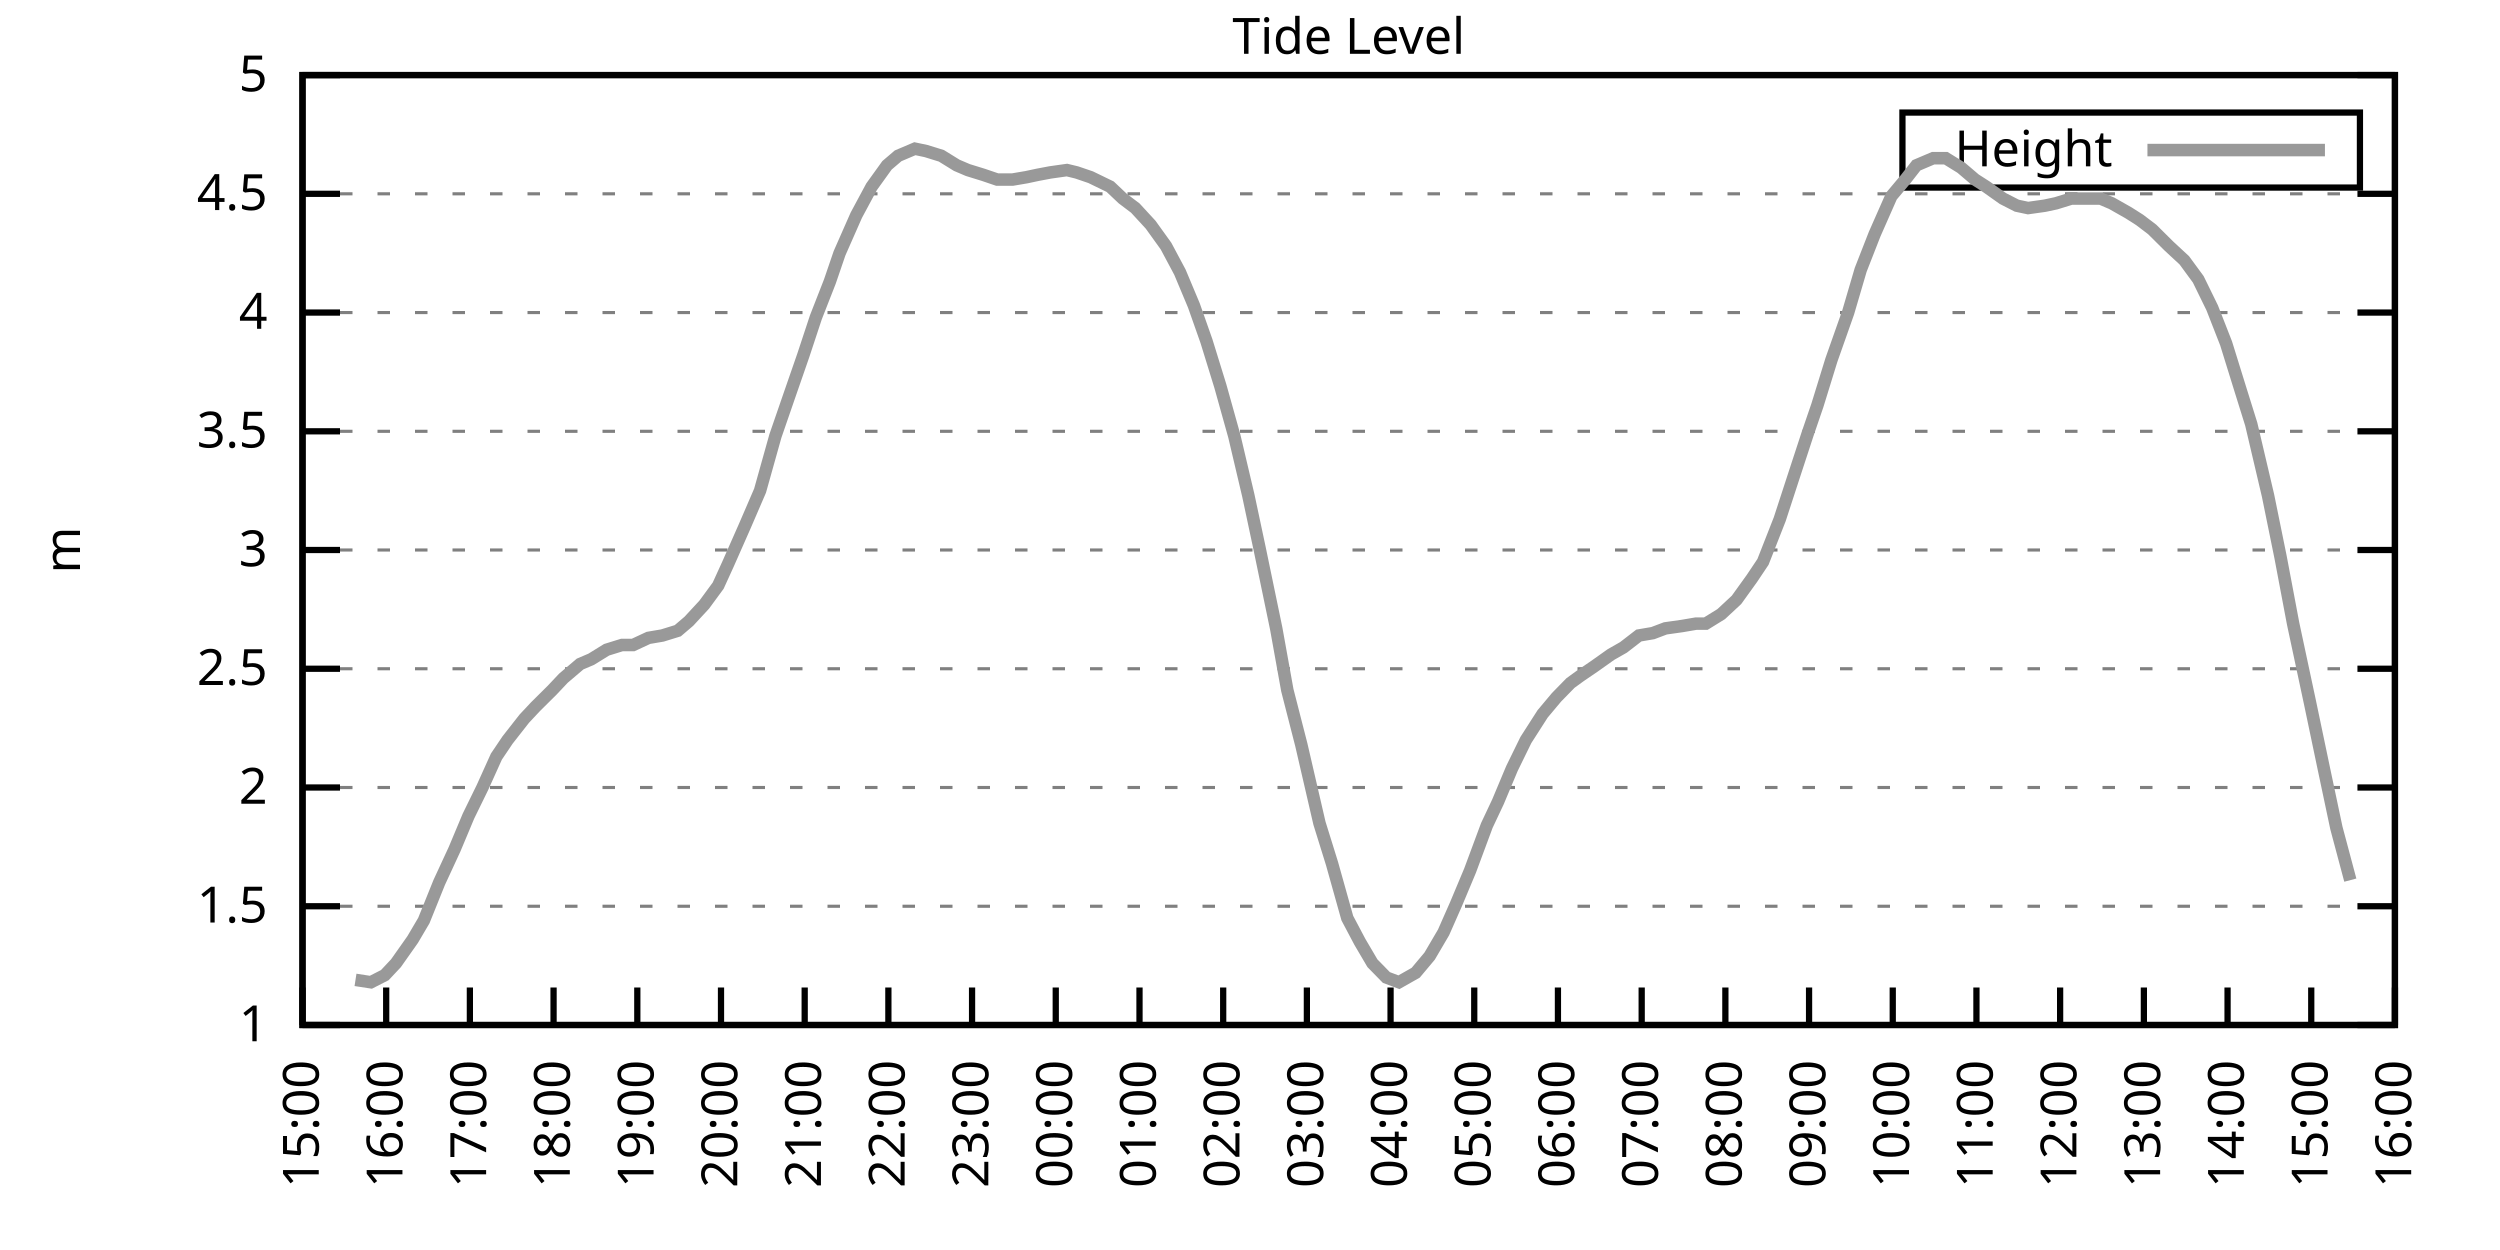
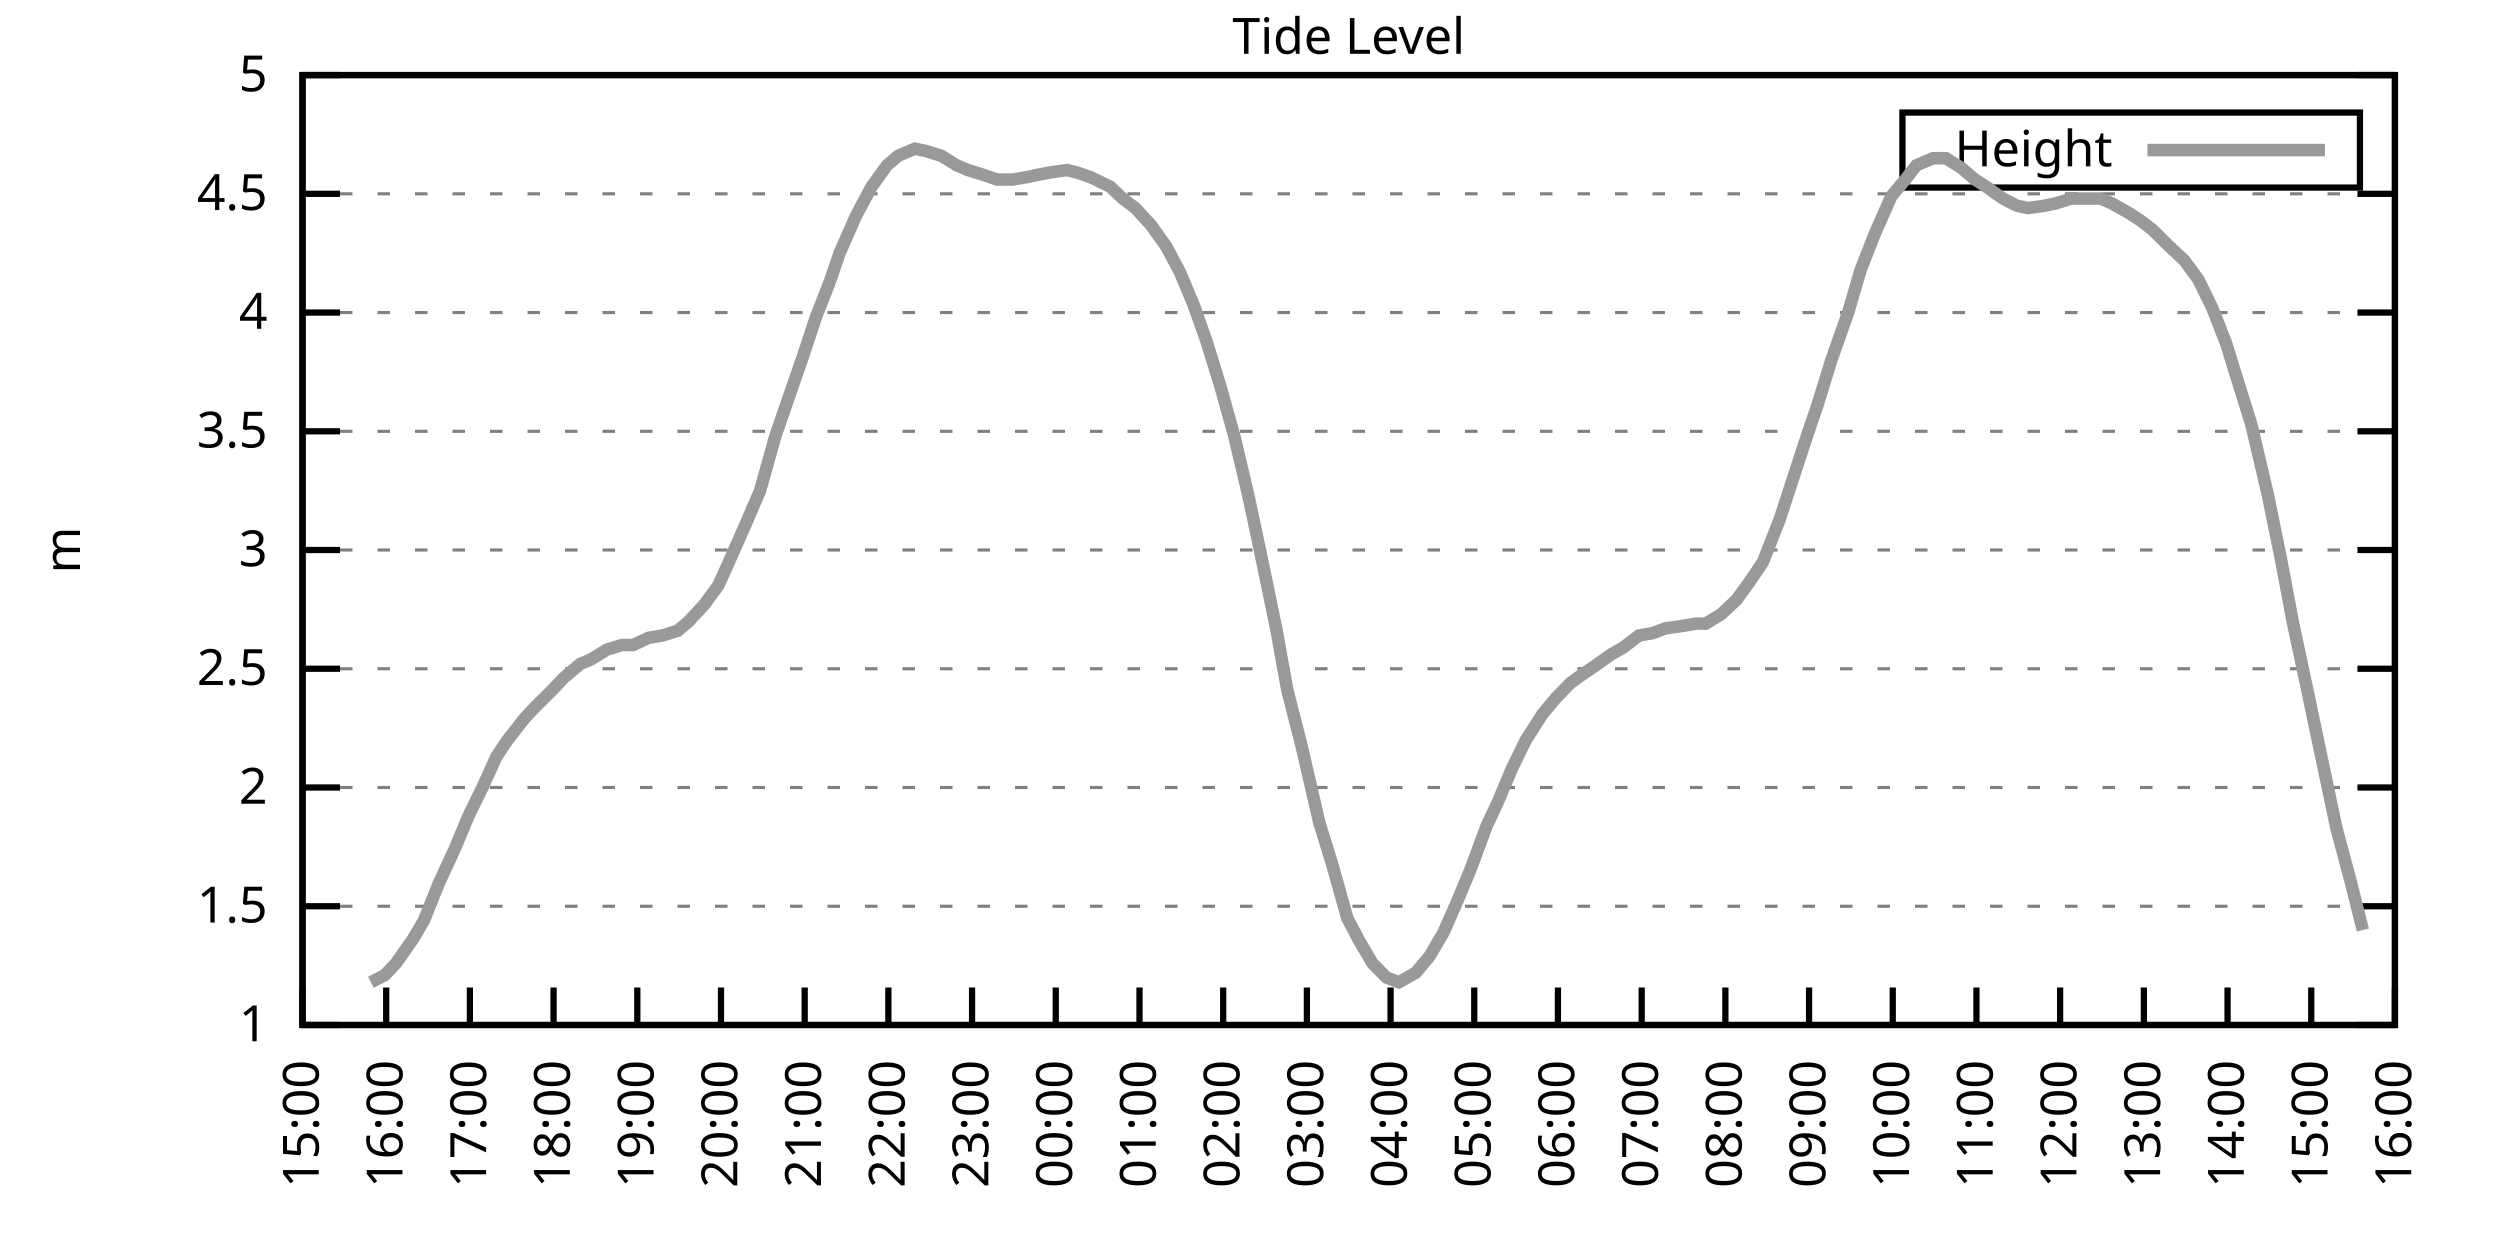
<svg xmlns="http://www.w3.org/2000/svg" xmlns:xlink="http://www.w3.org/1999/xlink" width="400" height="200" viewBox="0 0 400 200">
  <g id="gnuplot_canvas">
    <rect x="0" y="0" width="400" height="200" fill="none" />
    <defs>
      <circle id="gpDot" r="0.5" stroke-width="0.5" stroke="currentColor" />
      <path id="gpPt0" stroke-width="0.333" stroke="currentColor" d="M-1,0 h2 M0,-1 v2" />
      <path id="gpPt1" stroke-width="0.333" stroke="currentColor" d="M-1,-1 L1,1 M1,-1 L-1,1" />
      <path id="gpPt2" stroke-width="0.333" stroke="currentColor" d="M-1,0 L1,0 M0,-1 L0,1 M-1,-1 L1,1 M-1,1 L1,-1" />
      <rect id="gpPt3" stroke-width="0.333" stroke="currentColor" x="-1" y="-1" width="2" height="2" />
      <rect id="gpPt4" stroke-width="0.333" stroke="currentColor" fill="currentColor" x="-1" y="-1" width="2" height="2" />
      <circle id="gpPt5" stroke-width="0.333" stroke="currentColor" cx="0" cy="0" r="1" />
      <use xlink:href="#gpPt5" id="gpPt6" fill="currentColor" stroke="none" />
      <path id="gpPt7" stroke-width="0.333" stroke="currentColor" d="M0,-1.33 L-1.33,0.67 L1.33,0.67 z" />
      <use xlink:href="#gpPt7" id="gpPt8" fill="currentColor" stroke="none" />
      <use xlink:href="#gpPt7" id="gpPt9" stroke="currentColor" transform="rotate(180)" />
      <use xlink:href="#gpPt9" id="gpPt10" fill="currentColor" stroke="none" />
      <use xlink:href="#gpPt3" id="gpPt11" stroke="currentColor" transform="rotate(45)" />
      <use xlink:href="#gpPt11" id="gpPt12" fill="currentColor" stroke="none" />
      <path id="gpPt13" stroke-width="0.333" stroke="currentColor" d="M0,1.330 L1.265,0.411 L0.782,-1.067 L-0.782,-1.076 L-1.265,0.411 z" />
      <use xlink:href="#gpPt13" id="gpPt14" fill="currentColor" stroke="none" />
      <filter id="textbox" filterUnits="objectBoundingBox" x="0" y="0" height="1" width="1">
        <feFlood flood-color="white" flood-opacity="1" result="bgnd" />
        <feComposite in="SourceGraphic" in2="bgnd" operator="atop" />
      </filter>
      <filter id="greybox" filterUnits="objectBoundingBox" x="0" y="0" height="1" width="1">
        <feFlood flood-color="lightgrey" flood-opacity="1" result="grey" />
        <feComposite in="SourceGraphic" in2="grey" operator="atop" />
      </filter>
    </defs>
    <g fill="none" color="white" stroke="currentColor" stroke-width="1.00" stroke-linecap="butt" stroke-linejoin="miter">
</g>
    <g fill="none" color="black" stroke="currentColor" stroke-width="1.00" stroke-linecap="butt" stroke-linejoin="miter">
      <g stroke="none" shape-rendering="crispEdges">
        <polygon fill="rgb(255, 255, 255)" points="48.40,164.00 383.18,164.00 383.18,12.02 48.40,12.02 " />
      </g>
    </g>
    <g fill="none" color="black" stroke="currentColor" stroke-width="1.00" stroke-linecap="butt" stroke-linejoin="miter">
</g>
    <g fill="none" color="black" stroke="black" stroke-width="0.50" stroke-linecap="butt" stroke-linejoin="miter">
</g>
    <g fill="none" color="gray" stroke="currentColor" stroke-width="0.50" stroke-linecap="butt" stroke-linejoin="miter">
      <path stroke="gray" stroke-dasharray="2,4" class="gridline" d="M48.40,164.00 L383.19,164.00  " />
    </g>
    <g fill="none" color="gray" stroke="gray" stroke-width="1.00" stroke-linecap="butt" stroke-linejoin="miter">
</g>
    <g fill="none" color="black" stroke="currentColor" stroke-width="1.00" stroke-linecap="butt" stroke-linejoin="miter">
      <path stroke="black" d="M48.40,164.00 L54.40,164.00 M383.19,164.00 L377.19,164.00  " />
      <g transform="translate(42.80,166.60)" stroke="none" fill="black" font-family="Sans" font-size="8.00" text-anchor="end">
        <text>
          <tspan font-family="Sans"> 1</tspan>
        </text>
      </g>
    </g>
    <g fill="none" color="black" stroke="currentColor" stroke-width="1.00" stroke-linecap="butt" stroke-linejoin="miter">
</g>
    <g fill="none" color="black" stroke="black" stroke-width="0.50" stroke-linecap="butt" stroke-linejoin="miter">
</g>
    <g fill="none" color="gray" stroke="currentColor" stroke-width="0.50" stroke-linecap="butt" stroke-linejoin="miter">
      <path stroke="gray" stroke-dasharray="2,4" class="gridline" d="M48.40,145.00 L383.19,145.00  " />
    </g>
    <g fill="none" color="gray" stroke="gray" stroke-width="1.00" stroke-linecap="butt" stroke-linejoin="miter">
</g>
    <g fill="none" color="black" stroke="currentColor" stroke-width="1.00" stroke-linecap="butt" stroke-linejoin="miter">
      <path stroke="black" d="M48.40,145.00 L54.40,145.00 M383.19,145.00 L377.19,145.00  " />
      <g transform="translate(42.80,147.60)" stroke="none" fill="black" font-family="Sans" font-size="8.00" text-anchor="end">
        <text>
          <tspan font-family="Sans"> 1.5</tspan>
        </text>
      </g>
    </g>
    <g fill="none" color="black" stroke="currentColor" stroke-width="1.00" stroke-linecap="butt" stroke-linejoin="miter">
</g>
    <g fill="none" color="black" stroke="black" stroke-width="0.50" stroke-linecap="butt" stroke-linejoin="miter">
</g>
    <g fill="none" color="gray" stroke="currentColor" stroke-width="0.50" stroke-linecap="butt" stroke-linejoin="miter">
      <path stroke="gray" stroke-dasharray="2,4" class="gridline" d="M48.40,126.00 L383.19,126.00  " />
    </g>
    <g fill="none" color="gray" stroke="gray" stroke-width="1.00" stroke-linecap="butt" stroke-linejoin="miter">
</g>
    <g fill="none" color="black" stroke="currentColor" stroke-width="1.00" stroke-linecap="butt" stroke-linejoin="miter">
      <path stroke="black" d="M48.40,126.00 L54.40,126.00 M383.19,126.00 L377.19,126.00  " />
      <g transform="translate(42.80,128.60)" stroke="none" fill="black" font-family="Sans" font-size="8.00" text-anchor="end">
        <text>
          <tspan font-family="Sans"> 2</tspan>
        </text>
      </g>
    </g>
    <g fill="none" color="black" stroke="currentColor" stroke-width="1.00" stroke-linecap="butt" stroke-linejoin="miter">
</g>
    <g fill="none" color="black" stroke="black" stroke-width="0.50" stroke-linecap="butt" stroke-linejoin="miter">
</g>
    <g fill="none" color="gray" stroke="currentColor" stroke-width="0.50" stroke-linecap="butt" stroke-linejoin="miter">
      <path stroke="gray" stroke-dasharray="2,4" class="gridline" d="M48.40,107.00 L383.19,107.00  " />
    </g>
    <g fill="none" color="gray" stroke="gray" stroke-width="1.00" stroke-linecap="butt" stroke-linejoin="miter">
</g>
    <g fill="none" color="black" stroke="currentColor" stroke-width="1.00" stroke-linecap="butt" stroke-linejoin="miter">
      <path stroke="black" d="M48.40,107.00 L54.40,107.00 M383.19,107.00 L377.19,107.00  " />
      <g transform="translate(42.80,109.60)" stroke="none" fill="black" font-family="Sans" font-size="8.00" text-anchor="end">
        <text>
          <tspan font-family="Sans"> 2.5</tspan>
        </text>
      </g>
    </g>
    <g fill="none" color="black" stroke="currentColor" stroke-width="1.00" stroke-linecap="butt" stroke-linejoin="miter">
</g>
    <g fill="none" color="black" stroke="black" stroke-width="0.50" stroke-linecap="butt" stroke-linejoin="miter">
</g>
    <g fill="none" color="gray" stroke="currentColor" stroke-width="0.50" stroke-linecap="butt" stroke-linejoin="miter">
      <path stroke="gray" stroke-dasharray="2,4" class="gridline" d="M48.40,88.00 L383.19,88.00  " />
    </g>
    <g fill="none" color="gray" stroke="gray" stroke-width="1.00" stroke-linecap="butt" stroke-linejoin="miter">
</g>
    <g fill="none" color="black" stroke="currentColor" stroke-width="1.00" stroke-linecap="butt" stroke-linejoin="miter">
      <path stroke="black" d="M48.40,88.00 L54.40,88.00 M383.19,88.00 L377.19,88.00  " />
      <g transform="translate(42.80,90.60)" stroke="none" fill="black" font-family="Sans" font-size="8.00" text-anchor="end">
        <text>
          <tspan font-family="Sans"> 3</tspan>
        </text>
      </g>
    </g>
    <g fill="none" color="black" stroke="currentColor" stroke-width="1.00" stroke-linecap="butt" stroke-linejoin="miter">
</g>
    <g fill="none" color="black" stroke="black" stroke-width="0.50" stroke-linecap="butt" stroke-linejoin="miter">
</g>
    <g fill="none" color="gray" stroke="currentColor" stroke-width="0.50" stroke-linecap="butt" stroke-linejoin="miter">
      <path stroke="gray" stroke-dasharray="2,4" class="gridline" d="M48.40,69.01 L383.19,69.01  " />
    </g>
    <g fill="none" color="gray" stroke="gray" stroke-width="1.00" stroke-linecap="butt" stroke-linejoin="miter">
</g>
    <g fill="none" color="black" stroke="currentColor" stroke-width="1.00" stroke-linecap="butt" stroke-linejoin="miter">
      <path stroke="black" d="M48.40,69.01 L54.40,69.01 M383.19,69.01 L377.19,69.01  " />
      <g transform="translate(42.80,71.61)" stroke="none" fill="black" font-family="Sans" font-size="8.00" text-anchor="end">
        <text>
          <tspan font-family="Sans"> 3.5</tspan>
        </text>
      </g>
    </g>
    <g fill="none" color="black" stroke="currentColor" stroke-width="1.00" stroke-linecap="butt" stroke-linejoin="miter">
</g>
    <g fill="none" color="black" stroke="black" stroke-width="0.50" stroke-linecap="butt" stroke-linejoin="miter">
</g>
    <g fill="none" color="gray" stroke="currentColor" stroke-width="0.50" stroke-linecap="butt" stroke-linejoin="miter">
      <path stroke="gray" stroke-dasharray="2,4" class="gridline" d="M48.40,50.01 L383.19,50.01  " />
    </g>
    <g fill="none" color="gray" stroke="gray" stroke-width="1.00" stroke-linecap="butt" stroke-linejoin="miter">
</g>
    <g fill="none" color="black" stroke="currentColor" stroke-width="1.00" stroke-linecap="butt" stroke-linejoin="miter">
      <path stroke="black" d="M48.40,50.01 L54.40,50.01 M383.19,50.01 L377.19,50.01  " />
      <g transform="translate(42.80,52.61)" stroke="none" fill="black" font-family="Sans" font-size="8.00" text-anchor="end">
        <text>
          <tspan font-family="Sans"> 4</tspan>
        </text>
      </g>
    </g>
    <g fill="none" color="black" stroke="currentColor" stroke-width="1.00" stroke-linecap="butt" stroke-linejoin="miter">
</g>
    <g fill="none" color="black" stroke="black" stroke-width="0.50" stroke-linecap="butt" stroke-linejoin="miter">
</g>
    <g fill="none" color="gray" stroke="currentColor" stroke-width="0.50" stroke-linecap="butt" stroke-linejoin="miter">
      <path stroke="gray" stroke-dasharray="2,4" class="gridline" d="M48.40,31.01 L383.19,31.01  " />
    </g>
    <g fill="none" color="gray" stroke="gray" stroke-width="1.00" stroke-linecap="butt" stroke-linejoin="miter">
</g>
    <g fill="none" color="black" stroke="currentColor" stroke-width="1.00" stroke-linecap="butt" stroke-linejoin="miter">
      <path stroke="black" d="M48.40,31.01 L54.40,31.01 M383.19,31.01 L377.19,31.01  " />
      <g transform="translate(42.80,33.61)" stroke="none" fill="black" font-family="Sans" font-size="8.00" text-anchor="end">
        <text>
          <tspan font-family="Sans"> 4.5</tspan>
        </text>
      </g>
    </g>
    <g fill="none" color="black" stroke="currentColor" stroke-width="1.00" stroke-linecap="butt" stroke-linejoin="miter">
</g>
    <g fill="none" color="black" stroke="black" stroke-width="0.50" stroke-linecap="butt" stroke-linejoin="miter">
</g>
    <g fill="none" color="gray" stroke="currentColor" stroke-width="0.50" stroke-linecap="butt" stroke-linejoin="miter">
      <path stroke="gray" stroke-dasharray="2,4" class="gridline" d="M48.40,12.01 L383.19,12.01  " />
    </g>
    <g fill="none" color="gray" stroke="gray" stroke-width="1.00" stroke-linecap="butt" stroke-linejoin="miter">
</g>
    <g fill="none" color="black" stroke="currentColor" stroke-width="1.00" stroke-linecap="butt" stroke-linejoin="miter">
      <path stroke="black" d="M48.40,12.01 L54.40,12.01 M383.19,12.01 L377.19,12.01  " />
      <g transform="translate(42.80,14.61)" stroke="none" fill="black" font-family="Sans" font-size="8.00" text-anchor="end">
        <text>
          <tspan font-family="Sans"> 5</tspan>
        </text>
      </g>
    </g>
    <g fill="none" color="black" stroke="currentColor" stroke-width="1.00" stroke-linecap="butt" stroke-linejoin="miter">
      <path stroke="black" d="M48.40,164.00 L48.40,158.00  " />
      <g transform="translate(51.00,169.60) rotate(270.00)" stroke="none" fill="black" font-family="Sans" font-size="8.00" text-anchor="end">
        <text>
          <tspan font-family="Sans">15:00</tspan>
        </text>
      </g>
    </g>
    <g fill="none" color="black" stroke="currentColor" stroke-width="1.00" stroke-linecap="butt" stroke-linejoin="miter">
      <path stroke="black" d="M61.79,164.00 L61.79,158.00  " />
      <g transform="translate(64.39,169.60) rotate(270.00)" stroke="none" fill="black" font-family="Sans" font-size="8.00" text-anchor="end">
        <text>
          <tspan font-family="Sans">16:00</tspan>
        </text>
      </g>
    </g>
    <g fill="none" color="black" stroke="currentColor" stroke-width="1.00" stroke-linecap="butt" stroke-linejoin="miter">
      <path stroke="black" d="M75.18,164.00 L75.18,158.00  " />
      <g transform="translate(77.78,169.60) rotate(270.00)" stroke="none" fill="black" font-family="Sans" font-size="8.00" text-anchor="end">
        <text>
          <tspan font-family="Sans">17:00</tspan>
        </text>
      </g>
    </g>
    <g fill="none" color="black" stroke="currentColor" stroke-width="1.00" stroke-linecap="butt" stroke-linejoin="miter">
      <path stroke="black" d="M88.57,164.00 L88.57,158.00  " />
      <g transform="translate(91.17,169.60) rotate(270.00)" stroke="none" fill="black" font-family="Sans" font-size="8.00" text-anchor="end">
        <text>
          <tspan font-family="Sans">18:00</tspan>
        </text>
      </g>
    </g>
    <g fill="none" color="black" stroke="currentColor" stroke-width="1.00" stroke-linecap="butt" stroke-linejoin="miter">
      <path stroke="black" d="M101.97,164.00 L101.97,158.00  " />
      <g transform="translate(104.57,169.60) rotate(270.00)" stroke="none" fill="black" font-family="Sans" font-size="8.00" text-anchor="end">
        <text>
          <tspan font-family="Sans">19:00</tspan>
        </text>
      </g>
    </g>
    <g fill="none" color="black" stroke="currentColor" stroke-width="1.00" stroke-linecap="butt" stroke-linejoin="miter">
      <path stroke="black" d="M115.36,164.00 L115.36,158.00  " />
      <g transform="translate(117.96,169.60) rotate(270.00)" stroke="none" fill="black" font-family="Sans" font-size="8.00" text-anchor="end">
        <text>
          <tspan font-family="Sans">20:00</tspan>
        </text>
      </g>
    </g>
    <g fill="none" color="black" stroke="currentColor" stroke-width="1.00" stroke-linecap="butt" stroke-linejoin="miter">
      <path stroke="black" d="M128.75,164.00 L128.75,158.00  " />
      <g transform="translate(131.35,169.60) rotate(270.00)" stroke="none" fill="black" font-family="Sans" font-size="8.00" text-anchor="end">
        <text>
          <tspan font-family="Sans">21:00</tspan>
        </text>
      </g>
    </g>
    <g fill="none" color="black" stroke="currentColor" stroke-width="1.00" stroke-linecap="butt" stroke-linejoin="miter">
      <path stroke="black" d="M142.14,164.00 L142.14,158.00  " />
      <g transform="translate(144.74,169.60) rotate(270.00)" stroke="none" fill="black" font-family="Sans" font-size="8.00" text-anchor="end">
        <text>
          <tspan font-family="Sans">22:00</tspan>
        </text>
      </g>
    </g>
    <g fill="none" color="black" stroke="currentColor" stroke-width="1.00" stroke-linecap="butt" stroke-linejoin="miter">
      <path stroke="black" d="M155.53,164.00 L155.53,158.00  " />
      <g transform="translate(158.13,169.60) rotate(270.00)" stroke="none" fill="black" font-family="Sans" font-size="8.00" text-anchor="end">
        <text>
          <tspan font-family="Sans">23:00</tspan>
        </text>
      </g>
    </g>
    <g fill="none" color="black" stroke="currentColor" stroke-width="1.00" stroke-linecap="butt" stroke-linejoin="miter">
      <path stroke="black" d="M168.92,164.00 L168.92,158.00  " />
      <g transform="translate(171.52,169.60) rotate(270.00)" stroke="none" fill="black" font-family="Sans" font-size="8.00" text-anchor="end">
        <text>
          <tspan font-family="Sans">00:00</tspan>
        </text>
      </g>
    </g>
    <g fill="none" color="black" stroke="currentColor" stroke-width="1.00" stroke-linecap="butt" stroke-linejoin="miter">
      <path stroke="black" d="M182.32,164.00 L182.32,158.00  " />
      <g transform="translate(184.92,169.60) rotate(270.00)" stroke="none" fill="black" font-family="Sans" font-size="8.00" text-anchor="end">
        <text>
          <tspan font-family="Sans">01:00</tspan>
        </text>
      </g>
    </g>
    <g fill="none" color="black" stroke="currentColor" stroke-width="1.00" stroke-linecap="butt" stroke-linejoin="miter">
      <path stroke="black" d="M195.71,164.00 L195.71,158.00  " />
      <g transform="translate(198.31,169.60) rotate(270.00)" stroke="none" fill="black" font-family="Sans" font-size="8.00" text-anchor="end">
        <text>
          <tspan font-family="Sans">02:00</tspan>
        </text>
      </g>
    </g>
    <g fill="none" color="black" stroke="currentColor" stroke-width="1.00" stroke-linecap="butt" stroke-linejoin="miter">
      <path stroke="black" d="M209.10,164.00 L209.10,158.00  " />
      <g transform="translate(211.70,169.60) rotate(270.00)" stroke="none" fill="black" font-family="Sans" font-size="8.00" text-anchor="end">
        <text>
          <tspan font-family="Sans">03:00</tspan>
        </text>
      </g>
    </g>
    <g fill="none" color="black" stroke="currentColor" stroke-width="1.00" stroke-linecap="butt" stroke-linejoin="miter">
      <path stroke="black" d="M222.49,164.00 L222.49,158.00  " />
      <g transform="translate(225.09,169.60) rotate(270.00)" stroke="none" fill="black" font-family="Sans" font-size="8.00" text-anchor="end">
        <text>
          <tspan font-family="Sans">04:00</tspan>
        </text>
      </g>
    </g>
    <g fill="none" color="black" stroke="currentColor" stroke-width="1.00" stroke-linecap="butt" stroke-linejoin="miter">
      <path stroke="black" d="M235.88,164.00 L235.88,158.00  " />
      <g transform="translate(238.48,169.60) rotate(270.00)" stroke="none" fill="black" font-family="Sans" font-size="8.00" text-anchor="end">
        <text>
          <tspan font-family="Sans">05:00</tspan>
        </text>
      </g>
    </g>
    <g fill="none" color="black" stroke="currentColor" stroke-width="1.00" stroke-linecap="butt" stroke-linejoin="miter">
      <path stroke="black" d="M249.27,164.00 L249.27,158.00  " />
      <g transform="translate(251.87,169.60) rotate(270.00)" stroke="none" fill="black" font-family="Sans" font-size="8.00" text-anchor="end">
        <text>
          <tspan font-family="Sans">06:00</tspan>
        </text>
      </g>
    </g>
    <g fill="none" color="black" stroke="currentColor" stroke-width="1.00" stroke-linecap="butt" stroke-linejoin="miter">
      <path stroke="black" d="M262.67,164.00 L262.67,158.00  " />
      <g transform="translate(265.27,169.60) rotate(270.00)" stroke="none" fill="black" font-family="Sans" font-size="8.00" text-anchor="end">
        <text>
          <tspan font-family="Sans">07:00</tspan>
        </text>
      </g>
    </g>
    <g fill="none" color="black" stroke="currentColor" stroke-width="1.00" stroke-linecap="butt" stroke-linejoin="miter">
      <path stroke="black" d="M276.06,164.00 L276.06,158.00  " />
      <g transform="translate(278.66,169.60) rotate(270.00)" stroke="none" fill="black" font-family="Sans" font-size="8.00" text-anchor="end">
        <text>
          <tspan font-family="Sans">08:00</tspan>
        </text>
      </g>
    </g>
    <g fill="none" color="black" stroke="currentColor" stroke-width="1.00" stroke-linecap="butt" stroke-linejoin="miter">
      <path stroke="black" d="M289.45,164.00 L289.45,158.00  " />
      <g transform="translate(292.05,169.60) rotate(270.00)" stroke="none" fill="black" font-family="Sans" font-size="8.00" text-anchor="end">
        <text>
          <tspan font-family="Sans">09:00</tspan>
        </text>
      </g>
    </g>
    <g fill="none" color="black" stroke="currentColor" stroke-width="1.00" stroke-linecap="butt" stroke-linejoin="miter">
      <path stroke="black" d="M302.84,164.00 L302.84,158.00  " />
      <g transform="translate(305.44,169.60) rotate(270.00)" stroke="none" fill="black" font-family="Sans" font-size="8.00" text-anchor="end">
        <text>
          <tspan font-family="Sans">10:00</tspan>
        </text>
      </g>
    </g>
    <g fill="none" color="black" stroke="currentColor" stroke-width="1.00" stroke-linecap="butt" stroke-linejoin="miter">
      <path stroke="black" d="M316.23,164.00 L316.23,158.00  " />
      <g transform="translate(318.83,169.60) rotate(270.00)" stroke="none" fill="black" font-family="Sans" font-size="8.00" text-anchor="end">
        <text>
          <tspan font-family="Sans">11:00</tspan>
        </text>
      </g>
    </g>
    <g fill="none" color="black" stroke="currentColor" stroke-width="1.00" stroke-linecap="butt" stroke-linejoin="miter">
      <path stroke="black" d="M329.62,164.00 L329.62,158.00  " />
      <g transform="translate(332.22,169.60) rotate(270.00)" stroke="none" fill="black" font-family="Sans" font-size="8.00" text-anchor="end">
        <text>
          <tspan font-family="Sans">12:00</tspan>
        </text>
      </g>
    </g>
    <g fill="none" color="black" stroke="currentColor" stroke-width="1.00" stroke-linecap="butt" stroke-linejoin="miter">
      <path stroke="black" d="M343.02,164.00 L343.02,158.00  " />
      <g transform="translate(345.62,169.60) rotate(270.00)" stroke="none" fill="black" font-family="Sans" font-size="8.00" text-anchor="end">
        <text>
          <tspan font-family="Sans">13:00</tspan>
        </text>
      </g>
    </g>
    <g fill="none" color="black" stroke="currentColor" stroke-width="1.00" stroke-linecap="butt" stroke-linejoin="miter">
      <path stroke="black" d="M356.41,164.00 L356.41,158.00  " />
      <g transform="translate(359.01,169.60) rotate(270.00)" stroke="none" fill="black" font-family="Sans" font-size="8.00" text-anchor="end">
        <text>
          <tspan font-family="Sans">14:00</tspan>
        </text>
      </g>
    </g>
    <g fill="none" color="black" stroke="currentColor" stroke-width="1.00" stroke-linecap="butt" stroke-linejoin="miter">
      <path stroke="black" d="M369.80,164.00 L369.80,158.00  " />
      <g transform="translate(372.40,169.60) rotate(270.00)" stroke="none" fill="black" font-family="Sans" font-size="8.00" text-anchor="end">
        <text>
          <tspan font-family="Sans">15:00</tspan>
        </text>
      </g>
    </g>
    <g fill="none" color="black" stroke="currentColor" stroke-width="1.00" stroke-linecap="butt" stroke-linejoin="miter">
      <path stroke="black" d="M383.19,164.00 L383.19,158.00  " />
      <g transform="translate(385.79,169.60) rotate(270.00)" stroke="none" fill="black" font-family="Sans" font-size="8.00" text-anchor="end">
        <text>
          <tspan font-family="Sans">16:00</tspan>
        </text>
      </g>
    </g>
    <g fill="none" color="black" stroke="currentColor" stroke-width="1.00" stroke-linecap="butt" stroke-linejoin="miter">
</g>
    <g fill="none" color="black" stroke="currentColor" stroke-width="1.00" stroke-linecap="butt" stroke-linejoin="miter">
      <path stroke="black" d="M48.40,12.01 L48.40,164.00 L383.19,164.00 L383.19,12.01 L48.40,12.01 Z  " />
    </g>
    <g fill="none" color="black" stroke="currentColor" stroke-width="1.00" stroke-linecap="butt" stroke-linejoin="miter">
</g>
    <g fill="none" color="black" stroke="currentColor" stroke-width="1.00" stroke-linecap="butt" stroke-linejoin="miter">
      <path stroke="black" d="M304.39,30.01 L304.39,18.01 L377.59,18.01 L377.59,30.01 L304.39,30.01 Z  " />
    </g>
    <g id="Tide_level_plot_1">
      <g fill="none" color="white" stroke="black" stroke-width="2.00" stroke-linecap="butt" stroke-linejoin="miter">
</g>
      <g fill="none" color="black" stroke="currentColor" stroke-width="2.00" stroke-linecap="butt" stroke-linejoin="miter">
        <g transform="translate(337.99,26.61)" stroke="none" fill="black" font-family="Sans" font-size="8.00" text-anchor="end">
          <text>
            <tspan font-family="Sans">Height</tspan>
          </text>
        </g>
      </g>
      <g fill="none" color="black" stroke="currentColor" stroke-width="2.00" stroke-linecap="butt" stroke-linejoin="miter">
-         <path stroke="rgb(153, 153, 153)" d="M343.59,24.01 L371.99,24.01 M56.88,156.78 L59.34,157.16 L61.57,156.02 L63.35,154.12 L66.03,150.32 L67.82,147.28   L70.27,141.20 L72.73,135.88 L74.96,130.56 L77.19,126.00 L79.42,121.06 L81.21,118.40 L83.89,114.98 L85.67,113.08   L88.35,110.42 L90.14,108.52 L92.82,106.24 L94.60,105.48 L97.06,103.96 L99.51,103.20 L101.30,103.20 L103.75,102.06   L105.98,101.68 L108.44,100.92 L110.22,99.40 L112.68,96.74 L114.91,93.70 L116.47,90.28 L119.15,84.21 L121.61,78.51   L124.06,69.77 L126.29,63.31 L128.53,56.85 L130.54,50.77 L132.77,45.07 L134.33,40.51 L137.01,34.43 L139.46,29.87   L141.92,26.45 L143.70,24.93 L146.38,23.79 L148.17,24.17 L150.62,24.93 L153.08,26.45 L154.86,27.21 L157.32,27.97   L159.55,28.73 L162.01,28.73 L164.24,28.35 L166.02,27.97 L168.03,27.59 L170.71,27.21 L172.27,27.59 L174.50,28.35   L177.63,29.87 L179.64,31.77 L181.65,33.29 L184.10,35.95 L186.56,39.37 L188.79,43.55 L191.02,48.87 L193.03,54.57   L195.26,61.79 L197.49,69.77 L199.73,79.27 L201.51,87.63 L204.19,100.54 L205.97,110.42 L208.21,119.16 L211.11,131.70   L213.12,138.16 L215.57,146.90 L217.58,150.70 L219.59,154.12 L221.82,156.40 L223.83,157.16 L226.51,155.64 L228.74,152.98   L230.97,149.18 L232.98,144.62 L235.21,139.30 L237.89,132.08 L239.68,128.28 L241.91,122.96 L244.14,118.40 L246.82,114.22   L249.05,111.56 L251.28,109.28 L252.85,108.14 L255.08,106.62 L257.76,104.72 L259.76,103.58 L262.22,101.68 L264.45,101.30   L266.46,100.54 L269.14,100.16 L271.37,99.78 L272.93,99.78 L275.39,98.26 L277.84,95.98 L280.30,92.56 L282.08,89.90   L284.76,83.07 L286.99,76.23 L289.23,69.39 L290.79,64.83 L293.02,57.61 L295.70,50.01 L297.71,43.17 L299.94,37.47   L302.62,31.39 L304.85,28.73 L306.63,26.45 L309.31,25.31 L311.32,25.31 L313.78,26.83 L316.01,28.73 L317.79,29.87   L320.47,31.77 L322.70,32.91 L324.49,33.29 L327.17,32.91 L328.95,32.53 L331.41,31.77 L333.64,31.77 L336.10,31.77   L337.88,32.53 L340.56,34.05 L342.35,35.19 L344.35,36.71 L347.03,39.37 L349.49,41.65 L351.72,44.69 L353.95,49.25   L356.18,54.95 L358.42,62.17 L360.20,67.87 L362.88,79.27 L364.89,89.14 L366.90,99.78 L369.58,112.32 L371.81,122.96   L373.82,132.46 L376.05,140.82  " />
+         <path stroke="rgb(153, 153, 153)" d="M343.59,24.01 L371.99,24.01 M59.34,157.16 L61.57,156.02 L63.35,154.12 L66.03,150.32 L67.82,147.28 L70.27,141.20   L72.73,135.88 L74.96,130.56 L77.19,126.00 L79.42,121.06 L81.21,118.40 L83.89,114.98 L85.67,113.08 L88.35,110.42   L90.14,108.52 L92.82,106.24 L94.60,105.48 L97.06,103.96 L99.51,103.20 L101.30,103.20 L103.75,102.06 L105.98,101.68   L108.44,100.92 L110.22,99.40 L112.68,96.74 L114.91,93.70 L116.47,90.28 L119.15,84.21 L121.61,78.51 L124.06,69.77   L126.29,63.31 L128.53,56.85 L130.54,50.77 L132.77,45.07 L134.33,40.51 L137.01,34.43 L139.46,29.87 L141.92,26.45   L143.70,24.93 L146.38,23.79 L148.17,24.17 L150.62,24.93 L153.08,26.45 L154.86,27.21 L157.32,27.97 L159.55,28.73   L162.01,28.73 L164.24,28.35 L166.02,27.97 L168.03,27.59 L170.71,27.21 L172.27,27.59 L174.50,28.35 L177.63,29.87   L179.64,31.77 L181.65,33.29 L184.10,35.95 L186.56,39.37 L188.79,43.55 L191.02,48.87 L193.03,54.57 L195.26,61.79   L197.49,69.77 L199.73,79.27 L201.51,87.63 L204.19,100.54 L205.97,110.42 L208.21,119.16 L211.11,131.70 L213.12,138.16   L215.57,146.90 L217.58,150.70 L219.59,154.12 L221.82,156.40 L223.83,157.16 L226.51,155.64 L228.74,152.98 L230.97,149.18   L232.98,144.62 L235.21,139.30 L237.89,132.08 L239.68,128.28 L241.91,122.96 L244.14,118.40 L246.82,114.22 L249.05,111.56   L251.28,109.28 L252.85,108.14 L255.08,106.62 L257.76,104.72 L259.76,103.58 L262.22,101.68 L264.45,101.30 L266.46,100.54   L269.14,100.16 L271.37,99.78 L272.93,99.78 L275.39,98.26 L277.84,95.98 L280.30,92.56 L282.08,89.90 L284.76,83.07   L286.99,76.23 L289.23,69.39 L290.79,64.83 L293.02,57.61 L295.70,50.01 L297.71,43.17 L299.94,37.47 L302.62,31.39   L304.85,28.73 L306.63,26.45 L309.31,25.31 L311.32,25.31 L313.78,26.83 L316.01,28.73 L317.79,29.87 L320.47,31.77   L322.70,32.91 L324.49,33.29 L327.17,32.91 L328.95,32.53 L331.41,31.77 L333.64,31.77 L336.10,31.77 L337.88,32.53   L340.56,34.05 L342.35,35.19 L344.35,36.71 L347.03,39.37 L349.49,41.65 L351.72,44.69 L353.95,49.25 L356.18,54.95   L358.42,62.17 L360.20,67.87 L362.88,79.27 L364.89,89.14 L366.90,99.78 L369.58,112.32 L371.81,122.96 L373.82,132.46   L376.05,140.82 L378.06,148.80  " />
      </g>
    </g>
    <g fill="none" color="black" stroke="currentColor" stroke-width="2.00" stroke-linecap="butt" stroke-linejoin="miter">
</g>
    <g fill="none" color="black" stroke="black" stroke-width="1.00" stroke-linecap="butt" stroke-linejoin="miter">
</g>
    <g fill="none" color="black" stroke="currentColor" stroke-width="1.00" stroke-linecap="butt" stroke-linejoin="miter">
      <path stroke="black" d="M48.40,12.01 L48.40,164.00 L383.19,164.00 L383.19,12.01 L48.40,12.01 Z  " />
      <g transform="translate(12.80,88.01) rotate(270.00)" stroke="none" fill="black" font-family="Sans" font-size="8.00" text-anchor="middle">
        <text>
          <tspan font-family="Sans">m</tspan>
        </text>
      </g>
    </g>
    <g fill="none" color="black" stroke="currentColor" stroke-width="1.00" stroke-linecap="butt" stroke-linejoin="miter">
</g>
    <g fill="none" color="black" stroke="currentColor" stroke-width="1.00" stroke-linecap="butt" stroke-linejoin="miter">
      <g transform="translate(215.79,8.61)" stroke="none" fill="black" font-family="Sans" font-size="8.00" text-anchor="middle">
        <text>
          <tspan font-family="Sans">Tide Level</tspan>
        </text>
      </g>
    </g>
    <g fill="none" color="black" stroke="currentColor" stroke-width="1.00" stroke-linecap="butt" stroke-linejoin="miter">
</g>
  </g>
</svg>
